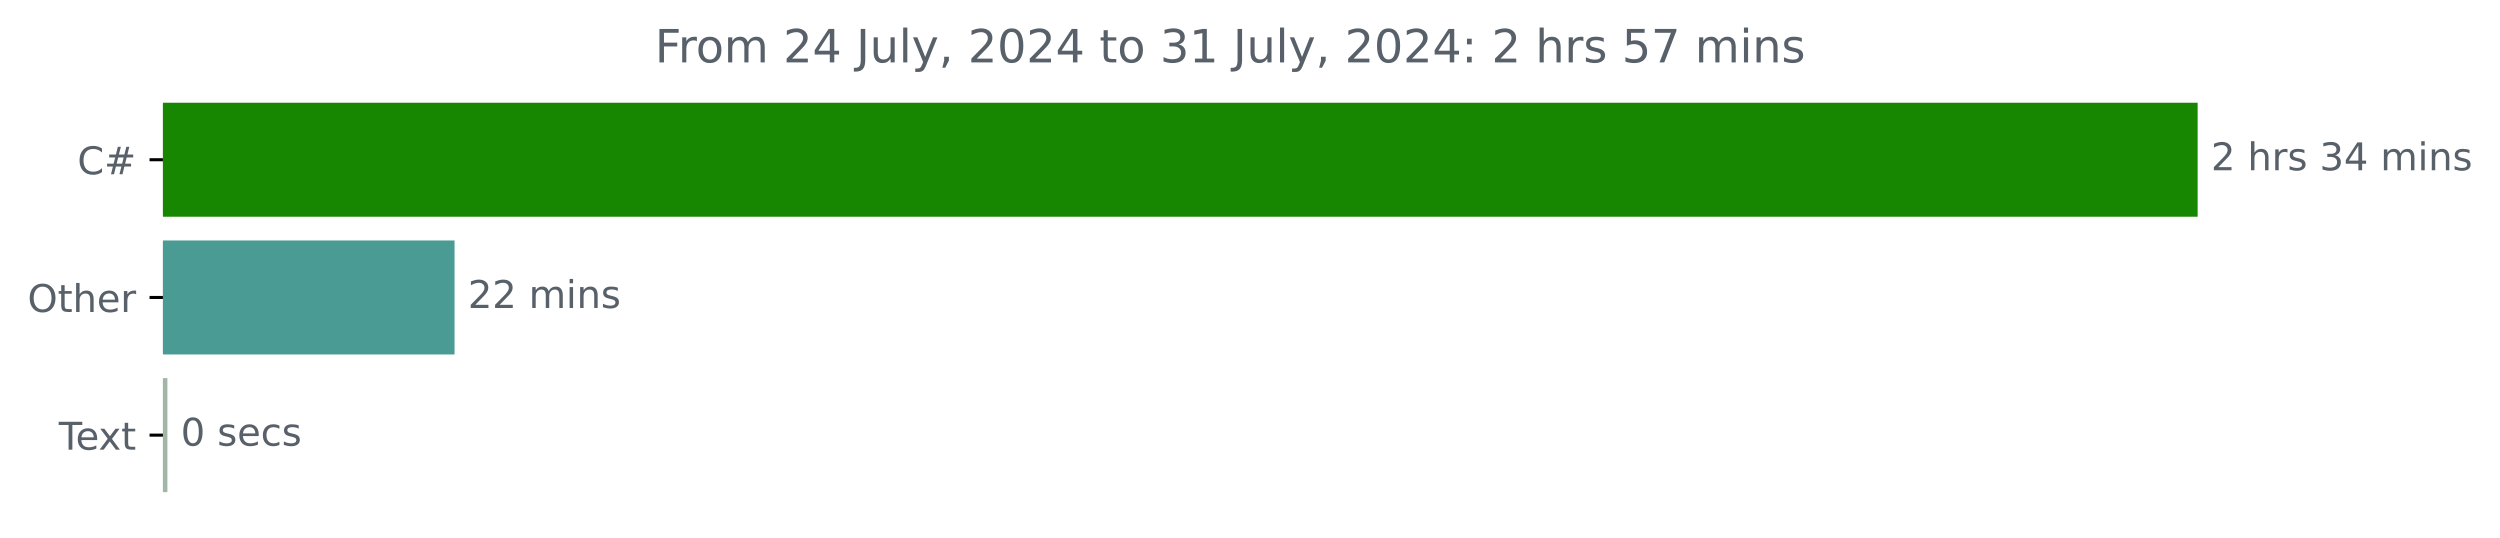
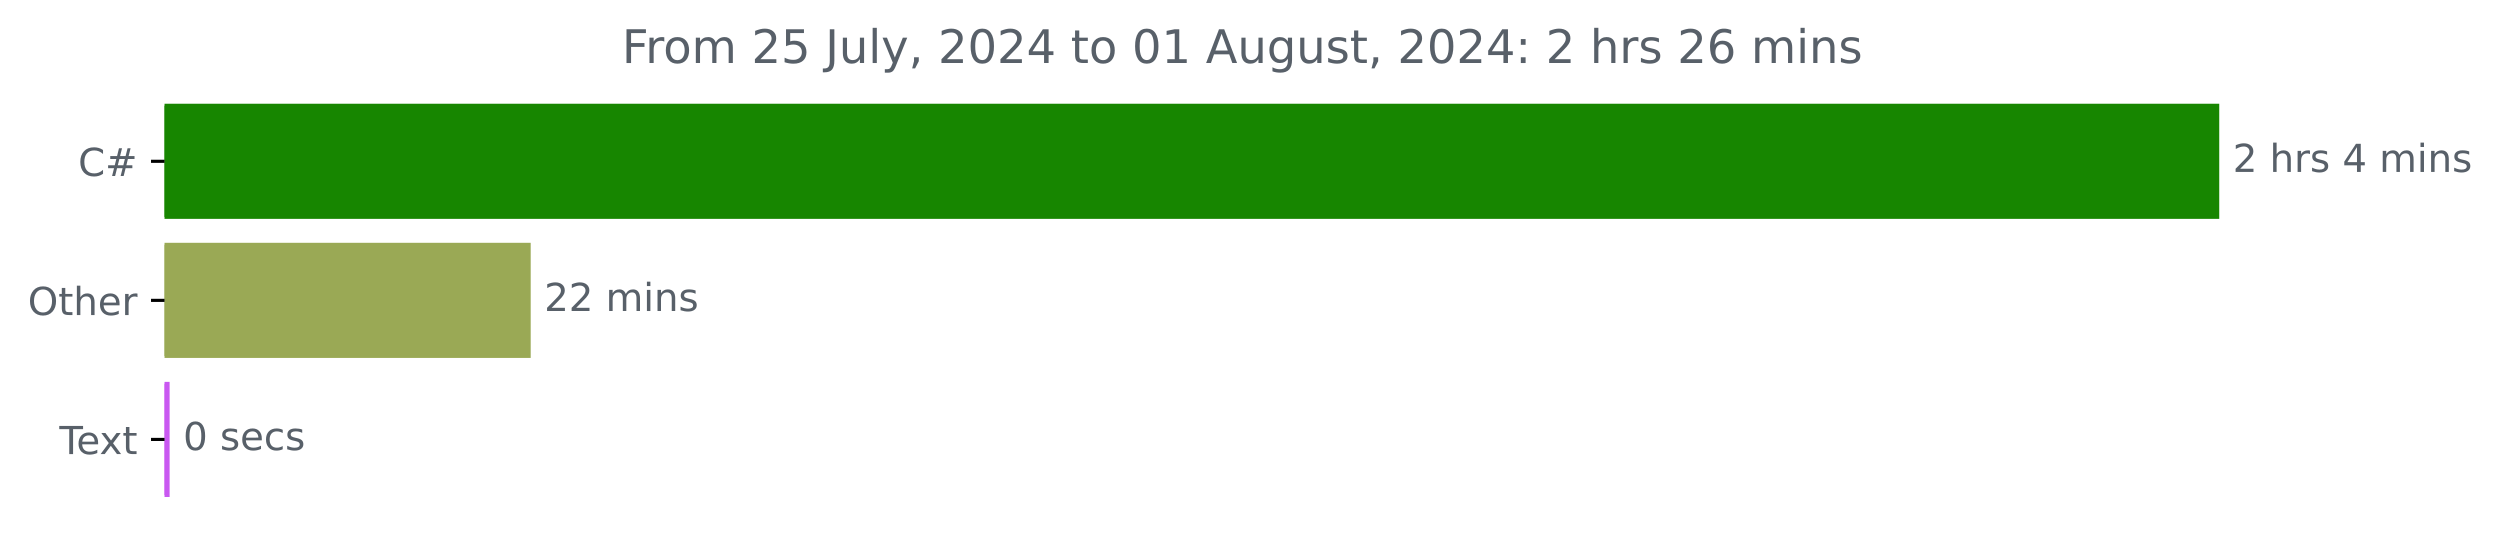
- <svg xmlns="http://www.w3.org/2000/svg" xmlns:xlink="http://www.w3.org/1999/xlink" width="653.568pt" height="140.398pt" viewBox="0 0 653.568 140.398" version="1.1">
+ <svg xmlns="http://www.w3.org/2000/svg" xmlns:xlink="http://www.w3.org/1999/xlink" width="647.205pt" height="140.398pt" viewBox="0 0 647.205 140.398" version="1.1">
  <defs>
    <style type="text/css">*{stroke-linejoin: round; stroke-linecap: butt}</style>
  </defs>
  <g id="figure_1">
    <g id="patch_1">
-       <path d="M 0 140.398  L 653.568 140.398  L 653.568 0  L 0 0  L 0 140.398  z " style="fill: none" />
+       <path d="M 0 140.398  L 647.205 140.398  L 647.205 0  L 0 0  L 0 140.398  z " style="fill: none" />
    </g>
    <g id="axes_1">
      <g id="patch_2">
-         <path d="M 42.594 27.358  L 574.022 27.358  L 574.022 56.158  L 42.594 56.158  z " clip-path="url(#pcd6f1ae543)" style="fill: #178600; stroke: #178600; stroke-linejoin: miter" />
+         <path d="M 42.594 27.358  L 574.022 27.358  L 574.022 56.158  L 42.594 56.158  z " clip-path="url(#p2240a506c6)" style="fill: #178600; stroke: #178600; stroke-linejoin: miter" />
      </g>
      <g id="patch_3">
-         <path d="M 42.594 63.358  L 118.33 63.358  L 118.33 92.158  L 42.594 92.158  z " clip-path="url(#pcd6f1ae543)" style="fill: #499b93; stroke: #499b93; stroke-linejoin: miter" />
+         <path d="M 42.594 63.358  L 136.888 63.358  L 136.888 92.158  L 42.594 92.158  z " clip-path="url(#p2240a506c6)" style="fill: #9aa955; stroke: #9aa955; stroke-linejoin: miter" />
      </g>
      <g id="patch_4">
-         <path d="M 42.594 99.358  L 43.262 99.358  L 43.262 128.158  L 42.594 128.158  z " clip-path="url(#pcd6f1ae543)" style="fill: #a2b5a6; stroke: #a2b5a6; stroke-linejoin: miter" />
+         <path d="M 42.594 99.358  L 43.408 99.358  L 43.408 128.158  L 42.594 128.158  z " clip-path="url(#p2240a506c6)" style="fill: #c958f1; stroke: #c958f1; stroke-linejoin: miter" />
      </g>
      <g id="matplotlib.axis_1" />
      <g id="matplotlib.axis_2">
        <g id="ytick_1">
          <g id="line2d_1">
            <defs>
-               <path id="m99ec7036de" d="M 0 0  L -3.5 0  " style="stroke: #000000; stroke-width: 0.8" />
+               <path id="m63c17daa4c" d="M 0 0  L -3.5 0  " style="stroke: #000000; stroke-width: 0.8" />
            </defs>
            <g>
-               <use xlink:href="#m99ec7036de" x="42.594" y="41.758" style="stroke: #000000; stroke-width: 0.8" />
+               <use xlink:href="#m63c17daa4c" x="42.594" y="41.758" style="stroke: #000000; stroke-width: 0.8" />
            </g>
          </g>
          <g id="text_1">
            <g style="fill: #586069" transform="translate(20.23125 45.55734) scale(0.1 -0.1)">
              <defs>
                <path id="DejaVuSans-43" d="M 4122 4306  L 4122 3641  Q 3803 3938 3442 4084  Q 3081 4231 2675 4231  Q 1875 4231 1450 3742  Q 1025 3253 1025 2328  Q 1025 1406 1450 917  Q 1875 428 2675 428  Q 3081 428 3442 575  Q 3803 722 4122 1019  L 4122 359  Q 3791 134 3420 21  Q 3050 -91 2638 -91  Q 1578 -91 968 557  Q 359 1206 359 2328  Q 359 3453 968 4101  Q 1578 4750 2638 4750  Q 3056 4750 3426 4639  Q 3797 4528 4122 4306  z " transform="scale(0.015625)" />
                <path id="DejaVuSans-23" d="M 3272 2816  L 2363 2816  L 2100 1772  L 3016 1772  L 3272 2816  z M 2803 4594  L 2478 3297  L 3391 3297  L 3719 4594  L 4219 4594  L 3897 3297  L 4872 3297  L 4872 2816  L 3775 2816  L 3519 1772  L 4513 1772  L 4513 1294  L 3397 1294  L 3072 0  L 2572 0  L 2894 1294  L 1978 1294  L 1656 0  L 1153 0  L 1478 1294  L 494 1294  L 494 1772  L 1594 1772  L 1856 2816  L 850 2816  L 850 3297  L 1978 3297  L 2297 4594  L 2803 4594  z " transform="scale(0.015625)" />
              </defs>
              <use xlink:href="#DejaVuSans-43" />
              <use xlink:href="#DejaVuSans-23" x="69.824" />
            </g>
          </g>
        </g>
        <g id="ytick_2">
          <g id="line2d_2">
            <g>
-               <use xlink:href="#m99ec7036de" x="42.594" y="77.758" style="stroke: #000000; stroke-width: 0.8" />
+               <use xlink:href="#m63c17daa4c" x="42.594" y="77.758" style="stroke: #000000; stroke-width: 0.8" />
            </g>
          </g>
          <g id="text_2">
            <g style="fill: #586069" transform="translate(7.2 81.55734) scale(0.1 -0.1)">
              <defs>
                <path id="DejaVuSans-4f" d="M 2522 4238  Q 1834 4238 1429 3725  Q 1025 3213 1025 2328  Q 1025 1447 1429 934  Q 1834 422 2522 422  Q 3209 422 3611 934  Q 4013 1447 4013 2328  Q 4013 3213 3611 3725  Q 3209 4238 2522 4238  z M 2522 4750  Q 3503 4750 4090 4092  Q 4678 3434 4678 2328  Q 4678 1225 4090 567  Q 3503 -91 2522 -91  Q 1538 -91 948 565  Q 359 1222 359 2328  Q 359 3434 948 4092  Q 1538 4750 2522 4750  z " transform="scale(0.015625)" />
                <path id="DejaVuSans-74" d="M 1172 4494  L 1172 3500  L 2356 3500  L 2356 3053  L 1172 3053  L 1172 1153  Q 1172 725 1289 603  Q 1406 481 1766 481  L 2356 481  L 2356 0  L 1766 0  Q 1100 0 847 248  Q 594 497 594 1153  L 594 3053  L 172 3053  L 172 3500  L 594 3500  L 594 4494  L 1172 4494  z " transform="scale(0.015625)" />
                <path id="DejaVuSans-68" d="M 3513 2113  L 3513 0  L 2938 0  L 2938 2094  Q 2938 2591 2744 2837  Q 2550 3084 2163 3084  Q 1697 3084 1428 2787  Q 1159 2491 1159 1978  L 1159 0  L 581 0  L 581 4863  L 1159 4863  L 1159 2956  Q 1366 3272 1645 3428  Q 1925 3584 2291 3584  Q 2894 3584 3203 3211  Q 3513 2838 3513 2113  z " transform="scale(0.015625)" />
                <path id="DejaVuSans-65" d="M 3597 1894  L 3597 1613  L 953 1613  Q 991 1019 1311 708  Q 1631 397 2203 397  Q 2534 397 2845 478  Q 3156 559 3463 722  L 3463 178  Q 3153 47 2828 -22  Q 2503 -91 2169 -91  Q 1331 -91 842 396  Q 353 884 353 1716  Q 353 2575 817 3079  Q 1281 3584 2069 3584  Q 2775 3584 3186 3129  Q 3597 2675 3597 1894  z M 3022 2063  Q 3016 2534 2758 2815  Q 2500 3097 2075 3097  Q 1594 3097 1305 2825  Q 1016 2553 972 2059  L 3022 2063  z " transform="scale(0.015625)" />
                <path id="DejaVuSans-72" d="M 2631 2963  Q 2534 3019 2420 3045  Q 2306 3072 2169 3072  Q 1681 3072 1420 2755  Q 1159 2438 1159 1844  L 1159 0  L 581 0  L 581 3500  L 1159 3500  L 1159 2956  Q 1341 3275 1631 3429  Q 1922 3584 2338 3584  Q 2397 3584 2469 3576  Q 2541 3569 2628 3553  L 2631 2963  z " transform="scale(0.015625)" />
              </defs>
              <use xlink:href="#DejaVuSans-4f" />
              <use xlink:href="#DejaVuSans-74" x="78.711" />
              <use xlink:href="#DejaVuSans-68" x="117.92" />
              <use xlink:href="#DejaVuSans-65" x="181.299" />
              <use xlink:href="#DejaVuSans-72" x="242.822" />
            </g>
          </g>
        </g>
        <g id="ytick_3">
          <g id="line2d_3">
            <g>
-               <use xlink:href="#m99ec7036de" x="42.594" y="113.758" style="stroke: #000000; stroke-width: 0.8" />
+               <use xlink:href="#m63c17daa4c" x="42.594" y="113.758" style="stroke: #000000; stroke-width: 0.8" />
            </g>
          </g>
          <g id="text_3">
            <g style="fill: #586069" transform="translate(15.36875 117.5573) scale(0.1 -0.1)">
              <defs>
                <path id="DejaVuSans-54" d="M -19 4666  L 3928 4666  L 3928 4134  L 2272 4134  L 2272 0  L 1638 0  L 1638 4134  L -19 4134  L -19 4666  z " transform="scale(0.015625)" />
                <path id="DejaVuSans-78" d="M 3513 3500  L 2247 1797  L 3578 0  L 2900 0  L 1881 1375  L 863 0  L 184 0  L 1544 1831  L 300 3500  L 978 3500  L 1906 2253  L 2834 3500  L 3513 3500  z " transform="scale(0.015625)" />
              </defs>
              <use xlink:href="#DejaVuSans-54" />
              <use xlink:href="#DejaVuSans-65" x="44.084" />
              <use xlink:href="#DejaVuSans-78" x="103.857" />
              <use xlink:href="#DejaVuSans-74" x="163.037" />
            </g>
          </g>
        </g>
      </g>
      <g id="text_4">
        <g style="fill: #586069" transform="translate(578.0223 44.5175) scale(0.1 -0.1)">
          <defs>
            <path id="DejaVuSans-32" d="M 1228 531  L 3431 531  L 3431 0  L 469 0  L 469 531  Q 828 903 1448 1529  Q 2069 2156 2228 2338  Q 2531 2678 2651 2914  Q 2772 3150 2772 3378  Q 2772 3750 2511 3984  Q 2250 4219 1831 4219  Q 1534 4219 1204 4116  Q 875 4013 500 3803  L 500 4441  Q 881 4594 1212 4672  Q 1544 4750 1819 4750  Q 2544 4750 2975 4387  Q 3406 4025 3406 3419  Q 3406 3131 3298 2873  Q 3191 2616 2906 2266  Q 2828 2175 2409 1742  Q 1991 1309 1228 531  z " transform="scale(0.015625)" />
            <path id="DejaVuSans-20" transform="scale(0.015625)" />
            <path id="DejaVuSans-73" d="M 2834 3397  L 2834 2853  Q 2591 2978 2328 3040  Q 2066 3103 1784 3103  Q 1356 3103 1142 2972  Q 928 2841 928 2578  Q 928 2378 1081 2264  Q 1234 2150 1697 2047  L 1894 2003  Q 2506 1872 2764 1633  Q 3022 1394 3022 966  Q 3022 478 2636 193  Q 2250 -91 1575 -91  Q 1294 -91 989 -36  Q 684 19 347 128  L 347 722  Q 666 556 975 473  Q 1284 391 1588 391  Q 1994 391 2212 530  Q 2431 669 2431 922  Q 2431 1156 2273 1281  Q 2116 1406 1581 1522  L 1381 1569  Q 847 1681 609 1914  Q 372 2147 372 2553  Q 372 3047 722 3315  Q 1072 3584 1716 3584  Q 2034 3584 2315 3537  Q 2597 3491 2834 3397  z " transform="scale(0.015625)" />
-             <path id="DejaVuSans-33" d="M 2597 2516  Q 3050 2419 3304 2112  Q 3559 1806 3559 1356  Q 3559 666 3084 287  Q 2609 -91 1734 -91  Q 1441 -91 1130 -33  Q 819 25 488 141  L 488 750  Q 750 597 1062 519  Q 1375 441 1716 441  Q 2309 441 2620 675  Q 2931 909 2931 1356  Q 2931 1769 2642 2001  Q 2353 2234 1838 2234  L 1294 2234  L 1294 2753  L 1863 2753  Q 2328 2753 2575 2939  Q 2822 3125 2822 3475  Q 2822 3834 2567 4026  Q 2313 4219 1838 4219  Q 1578 4219 1281 4162  Q 984 4106 628 3988  L 628 4550  Q 988 4650 1302 4700  Q 1616 4750 1894 4750  Q 2613 4750 3031 4423  Q 3450 4097 3450 3541  Q 3450 3153 3228 2886  Q 3006 2619 2597 2516  z " transform="scale(0.015625)" />
            <path id="DejaVuSans-34" d="M 2419 4116  L 825 1625  L 2419 1625  L 2419 4116  z M 2253 4666  L 3047 4666  L 3047 1625  L 3713 1625  L 3713 1100  L 3047 1100  L 3047 0  L 2419 0  L 2419 1100  L 313 1100  L 313 1709  L 2253 4666  z " transform="scale(0.015625)" />
            <path id="DejaVuSans-6d" d="M 3328 2828  Q 3544 3216 3844 3400  Q 4144 3584 4550 3584  Q 5097 3584 5394 3201  Q 5691 2819 5691 2113  L 5691 0  L 5113 0  L 5113 2094  Q 5113 2597 4934 2840  Q 4756 3084 4391 3084  Q 3944 3084 3684 2787  Q 3425 2491 3425 1978  L 3425 0  L 2847 0  L 2847 2094  Q 2847 2600 2669 2842  Q 2491 3084 2119 3084  Q 1678 3084 1418 2786  Q 1159 2488 1159 1978  L 1159 0  L 581 0  L 581 3500  L 1159 3500  L 1159 2956  Q 1356 3278 1631 3431  Q 1906 3584 2284 3584  Q 2666 3584 2933 3390  Q 3200 3197 3328 2828  z " transform="scale(0.015625)" />
            <path id="DejaVuSans-69" d="M 603 3500  L 1178 3500  L 1178 0  L 603 0  L 603 3500  z M 603 4863  L 1178 4863  L 1178 4134  L 603 4134  L 603 4863  z " transform="scale(0.015625)" />
            <path id="DejaVuSans-6e" d="M 3513 2113  L 3513 0  L 2938 0  L 2938 2094  Q 2938 2591 2744 2837  Q 2550 3084 2163 3084  Q 1697 3084 1428 2787  Q 1159 2491 1159 1978  L 1159 0  L 581 0  L 581 3500  L 1159 3500  L 1159 2956  Q 1366 3272 1645 3428  Q 1925 3584 2291 3584  Q 2894 3584 3203 3211  Q 3513 2838 3513 2113  z " transform="scale(0.015625)" />
          </defs>
          <use xlink:href="#DejaVuSans-32" />
          <use xlink:href="#DejaVuSans-20" x="63.623" />
          <use xlink:href="#DejaVuSans-68" x="95.41" />
          <use xlink:href="#DejaVuSans-72" x="158.789" />
          <use xlink:href="#DejaVuSans-73" x="199.902" />
          <use xlink:href="#DejaVuSans-20" x="252.002" />
-           <use xlink:href="#DejaVuSans-33" x="283.789" />
-           <use xlink:href="#DejaVuSans-34" x="347.412" />
-           <use xlink:href="#DejaVuSans-20" x="411.035" />
-           <use xlink:href="#DejaVuSans-6d" x="442.822" />
-           <use xlink:href="#DejaVuSans-69" x="540.234" />
-           <use xlink:href="#DejaVuSans-6e" x="568.018" />
-           <use xlink:href="#DejaVuSans-73" x="631.396" />
+           <use xlink:href="#DejaVuSans-34" x="283.789" />
+           <use xlink:href="#DejaVuSans-20" x="347.412" />
+           <use xlink:href="#DejaVuSans-6d" x="379.199" />
+           <use xlink:href="#DejaVuSans-69" x="476.611" />
+           <use xlink:href="#DejaVuSans-6e" x="504.395" />
+           <use xlink:href="#DejaVuSans-73" x="567.773" />
        </g>
      </g>
      <g id="text_5">
-         <g style="fill: #586069" transform="translate(122.3298 80.5175) scale(0.1 -0.1)">
+         <g style="fill: #586069" transform="translate(140.8875 80.5175) scale(0.1 -0.1)">
          <use xlink:href="#DejaVuSans-32" />
          <use xlink:href="#DejaVuSans-32" x="63.623" />
          <use xlink:href="#DejaVuSans-20" x="127.246" />
          <use xlink:href="#DejaVuSans-6d" x="159.033" />
          <use xlink:href="#DejaVuSans-69" x="256.445" />
          <use xlink:href="#DejaVuSans-6e" x="284.229" />
          <use xlink:href="#DejaVuSans-73" x="347.607" />
        </g>
      </g>
      <g id="text_6">
-         <g style="fill: #586069" transform="translate(47.26237 116.5175) scale(0.1 -0.1)">
+         <g style="fill: #586069" transform="translate(47.40825 116.5175) scale(0.1 -0.1)">
          <defs>
            <path id="DejaVuSans-30" d="M 2034 4250  Q 1547 4250 1301 3770  Q 1056 3291 1056 2328  Q 1056 1369 1301 889  Q 1547 409 2034 409  Q 2525 409 2770 889  Q 3016 1369 3016 2328  Q 3016 3291 2770 3770  Q 2525 4250 2034 4250  z M 2034 4750  Q 2819 4750 3233 4129  Q 3647 3509 3647 2328  Q 3647 1150 3233 529  Q 2819 -91 2034 -91  Q 1250 -91 836 529  Q 422 1150 422 2328  Q 422 3509 836 4129  Q 1250 4750 2034 4750  z " transform="scale(0.015625)" />
            <path id="DejaVuSans-63" d="M 3122 3366  L 3122 2828  Q 2878 2963 2633 3030  Q 2388 3097 2138 3097  Q 1578 3097 1268 2742  Q 959 2388 959 1747  Q 959 1106 1268 751  Q 1578 397 2138 397  Q 2388 397 2633 464  Q 2878 531 3122 666  L 3122 134  Q 2881 22 2623 -34  Q 2366 -91 2075 -91  Q 1284 -91 818 406  Q 353 903 353 1747  Q 353 2603 823 3093  Q 1294 3584 2113 3584  Q 2378 3584 2631 3529  Q 2884 3475 3122 3366  z " transform="scale(0.015625)" />
          </defs>
          <use xlink:href="#DejaVuSans-30" />
          <use xlink:href="#DejaVuSans-20" x="63.623" />
          <use xlink:href="#DejaVuSans-73" x="95.41" />
          <use xlink:href="#DejaVuSans-65" x="147.51" />
          <use xlink:href="#DejaVuSans-63" x="209.033" />
          <use xlink:href="#DejaVuSans-73" x="264.014" />
        </g>
      </g>
      <g id="text_7">
-         <g style="fill: #586069" transform="translate(171.2188 16.31812) scale(0.12 -0.12)">
+         <g style="fill: #586069" transform="translate(161.0131 16.31812) scale(0.12 -0.12)">
          <defs>
            <path id="DejaVuSans-46" d="M 628 4666  L 3309 4666  L 3309 4134  L 1259 4134  L 1259 2759  L 3109 2759  L 3109 2228  L 1259 2228  L 1259 0  L 628 0  L 628 4666  z " transform="scale(0.015625)" />
            <path id="DejaVuSans-6f" d="M 1959 3097  Q 1497 3097 1228 2736  Q 959 2375 959 1747  Q 959 1119 1226 758  Q 1494 397 1959 397  Q 2419 397 2687 759  Q 2956 1122 2956 1747  Q 2956 2369 2687 2733  Q 2419 3097 1959 3097  z M 1959 3584  Q 2709 3584 3137 3096  Q 3566 2609 3566 1747  Q 3566 888 3137 398  Q 2709 -91 1959 -91  Q 1206 -91 779 398  Q 353 888 353 1747  Q 353 2609 779 3096  Q 1206 3584 1959 3584  z " transform="scale(0.015625)" />
+             <path id="DejaVuSans-35" d="M 691 4666  L 3169 4666  L 3169 4134  L 1269 4134  L 1269 2991  Q 1406 3038 1543 3061  Q 1681 3084 1819 3084  Q 2600 3084 3056 2656  Q 3513 2228 3513 1497  Q 3513 744 3044 326  Q 2575 -91 1722 -91  Q 1428 -91 1123 -41  Q 819 9 494 109  L 494 744  Q 775 591 1075 516  Q 1375 441 1709 441  Q 2250 441 2565 725  Q 2881 1009 2881 1497  Q 2881 1984 2565 2268  Q 2250 2553 1709 2553  Q 1456 2553 1204 2497  Q 953 2441 691 2322  L 691 4666  z " transform="scale(0.015625)" />
            <path id="DejaVuSans-4a" d="M 628 4666  L 1259 4666  L 1259 325  Q 1259 -519 939 -900  Q 619 -1281 -91 -1281  L -331 -1281  L -331 -750  L -134 -750  Q 284 -750 456 -515  Q 628 -281 628 325  L 628 4666  z " transform="scale(0.015625)" />
            <path id="DejaVuSans-75" d="M 544 1381  L 544 3500  L 1119 3500  L 1119 1403  Q 1119 906 1312 657  Q 1506 409 1894 409  Q 2359 409 2629 706  Q 2900 1003 2900 1516  L 2900 3500  L 3475 3500  L 3475 0  L 2900 0  L 2900 538  Q 2691 219 2414 64  Q 2138 -91 1772 -91  Q 1169 -91 856 284  Q 544 659 544 1381  z M 1991 3584  L 1991 3584  z " transform="scale(0.015625)" />
            <path id="DejaVuSans-6c" d="M 603 4863  L 1178 4863  L 1178 0  L 603 0  L 603 4863  z " transform="scale(0.015625)" />
            <path id="DejaVuSans-79" d="M 2059 -325  Q 1816 -950 1584 -1140  Q 1353 -1331 966 -1331  L 506 -1331  L 506 -850  L 844 -850  Q 1081 -850 1212 -737  Q 1344 -625 1503 -206  L 1606 56  L 191 3500  L 800 3500  L 1894 763  L 2988 3500  L 3597 3500  L 2059 -325  z " transform="scale(0.015625)" />
            <path id="DejaVuSans-2c" d="M 750 794  L 1409 794  L 1409 256  L 897 -744  L 494 -744  L 750 256  L 750 794  z " transform="scale(0.015625)" />
            <path id="DejaVuSans-31" d="M 794 531  L 1825 531  L 1825 4091  L 703 3866  L 703 4441  L 1819 4666  L 2450 4666  L 2450 531  L 3481 531  L 3481 0  L 794 0  L 794 531  z " transform="scale(0.015625)" />
+             <path id="DejaVuSans-41" d="M 2188 4044  L 1331 1722  L 3047 1722  L 2188 4044  z M 1831 4666  L 2547 4666  L 4325 0  L 3669 0  L 3244 1197  L 1141 1197  L 716 0  L 50 0  L 1831 4666  z " transform="scale(0.015625)" />
+             <path id="DejaVuSans-67" d="M 2906 1791  Q 2906 2416 2648 2759  Q 2391 3103 1925 3103  Q 1463 3103 1205 2759  Q 947 2416 947 1791  Q 947 1169 1205 825  Q 1463 481 1925 481  Q 2391 481 2648 825  Q 2906 1169 2906 1791  z M 3481 434  Q 3481 -459 3084 -895  Q 2688 -1331 1869 -1331  Q 1566 -1331 1297 -1286  Q 1028 -1241 775 -1147  L 775 -588  Q 1028 -725 1275 -790  Q 1522 -856 1778 -856  Q 2344 -856 2625 -561  Q 2906 -266 2906 331  L 2906 616  Q 2728 306 2450 153  Q 2172 0 1784 0  Q 1141 0 747 490  Q 353 981 353 1791  Q 353 2603 747 3093  Q 1141 3584 1784 3584  Q 2172 3584 2450 3431  Q 2728 3278 2906 2969  L 2906 3500  L 3481 3500  L 3481 434  z " transform="scale(0.015625)" />
            <path id="DejaVuSans-3a" d="M 750 794  L 1409 794  L 1409 0  L 750 0  L 750 794  z M 750 3309  L 1409 3309  L 1409 2516  L 750 2516  L 750 3309  z " transform="scale(0.015625)" />
-             <path id="DejaVuSans-35" d="M 691 4666  L 3169 4666  L 3169 4134  L 1269 4134  L 1269 2991  Q 1406 3038 1543 3061  Q 1681 3084 1819 3084  Q 2600 3084 3056 2656  Q 3513 2228 3513 1497  Q 3513 744 3044 326  Q 2575 -91 1722 -91  Q 1428 -91 1123 -41  Q 819 9 494 109  L 494 744  Q 775 591 1075 516  Q 1375 441 1709 441  Q 2250 441 2565 725  Q 2881 1009 2881 1497  Q 2881 1984 2565 2268  Q 2250 2553 1709 2553  Q 1456 2553 1204 2497  Q 953 2441 691 2322  L 691 4666  z " transform="scale(0.015625)" />
-             <path id="DejaVuSans-37" d="M 525 4666  L 3525 4666  L 3525 4397  L 1831 0  L 1172 0  L 2766 4134  L 525 4134  L 525 4666  z " transform="scale(0.015625)" />
+             <path id="DejaVuSans-36" d="M 2113 2584  Q 1688 2584 1439 2293  Q 1191 2003 1191 1497  Q 1191 994 1439 701  Q 1688 409 2113 409  Q 2538 409 2786 701  Q 3034 994 3034 1497  Q 3034 2003 2786 2293  Q 2538 2584 2113 2584  z M 3366 4563  L 3366 3988  Q 3128 4100 2886 4159  Q 2644 4219 2406 4219  Q 1781 4219 1451 3797  Q 1122 3375 1075 2522  Q 1259 2794 1537 2939  Q 1816 3084 2150 3084  Q 2853 3084 3261 2657  Q 3669 2231 3669 1497  Q 3669 778 3244 343  Q 2819 -91 2113 -91  Q 1303 -91 875 529  Q 447 1150 447 2328  Q 447 3434 972 4092  Q 1497 4750 2381 4750  Q 2619 4750 2861 4703  Q 3103 4656 3366 4563  z " transform="scale(0.015625)" />
          </defs>
          <use xlink:href="#DejaVuSans-46" />
          <use xlink:href="#DejaVuSans-72" x="50.27" />
          <use xlink:href="#DejaVuSans-6f" x="89.133" />
          <use xlink:href="#DejaVuSans-6d" x="150.314" />
          <use xlink:href="#DejaVuSans-20" x="247.727" />
          <use xlink:href="#DejaVuSans-32" x="279.514" />
-           <use xlink:href="#DejaVuSans-34" x="343.137" />
+           <use xlink:href="#DejaVuSans-35" x="343.137" />
          <use xlink:href="#DejaVuSans-20" x="406.76" />
          <use xlink:href="#DejaVuSans-4a" x="438.547" />
          <use xlink:href="#DejaVuSans-75" x="468.039" />
          <use xlink:href="#DejaVuSans-6c" x="531.418" />
          <use xlink:href="#DejaVuSans-79" x="559.201" />
          <use xlink:href="#DejaVuSans-2c" x="618.381" />
          <use xlink:href="#DejaVuSans-20" x="650.168" />
          <use xlink:href="#DejaVuSans-32" x="681.955" />
          <use xlink:href="#DejaVuSans-30" x="745.578" />
          <use xlink:href="#DejaVuSans-32" x="809.201" />
          <use xlink:href="#DejaVuSans-34" x="872.824" />
          <use xlink:href="#DejaVuSans-20" x="936.447" />
          <use xlink:href="#DejaVuSans-74" x="968.234" />
          <use xlink:href="#DejaVuSans-6f" x="1007.443" />
          <use xlink:href="#DejaVuSans-20" x="1068.625" />
-           <use xlink:href="#DejaVuSans-33" x="1100.412" />
+           <use xlink:href="#DejaVuSans-30" x="1100.412" />
          <use xlink:href="#DejaVuSans-31" x="1164.035" />
          <use xlink:href="#DejaVuSans-20" x="1227.658" />
-           <use xlink:href="#DejaVuSans-4a" x="1259.445" />
-           <use xlink:href="#DejaVuSans-75" x="1288.938" />
-           <use xlink:href="#DejaVuSans-6c" x="1352.316" />
-           <use xlink:href="#DejaVuSans-79" x="1380.1" />
-           <use xlink:href="#DejaVuSans-2c" x="1439.279" />
-           <use xlink:href="#DejaVuSans-20" x="1471.066" />
-           <use xlink:href="#DejaVuSans-32" x="1502.854" />
-           <use xlink:href="#DejaVuSans-30" x="1566.477" />
-           <use xlink:href="#DejaVuSans-32" x="1630.1" />
-           <use xlink:href="#DejaVuSans-34" x="1693.723" />
-           <use xlink:href="#DejaVuSans-3a" x="1757.346" />
-           <use xlink:href="#DejaVuSans-20" x="1791.037" />
-           <use xlink:href="#DejaVuSans-32" x="1822.824" />
-           <use xlink:href="#DejaVuSans-20" x="1886.447" />
-           <use xlink:href="#DejaVuSans-68" x="1918.234" />
-           <use xlink:href="#DejaVuSans-72" x="1981.613" />
-           <use xlink:href="#DejaVuSans-73" x="2022.727" />
-           <use xlink:href="#DejaVuSans-20" x="2074.826" />
-           <use xlink:href="#DejaVuSans-35" x="2106.613" />
-           <use xlink:href="#DejaVuSans-37" x="2170.236" />
-           <use xlink:href="#DejaVuSans-20" x="2233.859" />
-           <use xlink:href="#DejaVuSans-6d" x="2265.646" />
-           <use xlink:href="#DejaVuSans-69" x="2363.059" />
-           <use xlink:href="#DejaVuSans-6e" x="2390.842" />
-           <use xlink:href="#DejaVuSans-73" x="2454.221" />
+           <use xlink:href="#DejaVuSans-41" x="1259.445" />
+           <use xlink:href="#DejaVuSans-75" x="1327.854" />
+           <use xlink:href="#DejaVuSans-67" x="1391.232" />
+           <use xlink:href="#DejaVuSans-75" x="1454.709" />
+           <use xlink:href="#DejaVuSans-73" x="1518.088" />
+           <use xlink:href="#DejaVuSans-74" x="1570.188" />
+           <use xlink:href="#DejaVuSans-2c" x="1609.396" />
+           <use xlink:href="#DejaVuSans-20" x="1641.184" />
+           <use xlink:href="#DejaVuSans-32" x="1672.971" />
+           <use xlink:href="#DejaVuSans-30" x="1736.594" />
+           <use xlink:href="#DejaVuSans-32" x="1800.217" />
+           <use xlink:href="#DejaVuSans-34" x="1863.84" />
+           <use xlink:href="#DejaVuSans-3a" x="1927.463" />
+           <use xlink:href="#DejaVuSans-20" x="1961.154" />
+           <use xlink:href="#DejaVuSans-32" x="1992.941" />
+           <use xlink:href="#DejaVuSans-20" x="2056.564" />
+           <use xlink:href="#DejaVuSans-68" x="2088.352" />
+           <use xlink:href="#DejaVuSans-72" x="2151.73" />
+           <use xlink:href="#DejaVuSans-73" x="2192.844" />
+           <use xlink:href="#DejaVuSans-20" x="2244.943" />
+           <use xlink:href="#DejaVuSans-32" x="2276.73" />
+           <use xlink:href="#DejaVuSans-36" x="2340.354" />
+           <use xlink:href="#DejaVuSans-20" x="2403.977" />
+           <use xlink:href="#DejaVuSans-6d" x="2435.764" />
+           <use xlink:href="#DejaVuSans-69" x="2533.176" />
+           <use xlink:href="#DejaVuSans-6e" x="2560.959" />
+           <use xlink:href="#DejaVuSans-73" x="2624.338" />
        </g>
      </g>
    </g>
  </g>
  <defs>
-     <clipPath id="pcd6f1ae543">
+     <clipPath id="p2240a506c6">
      <rect x="42.594" y="22.318" width="558" height="110.88" />
    </clipPath>
  </defs>
</svg>
